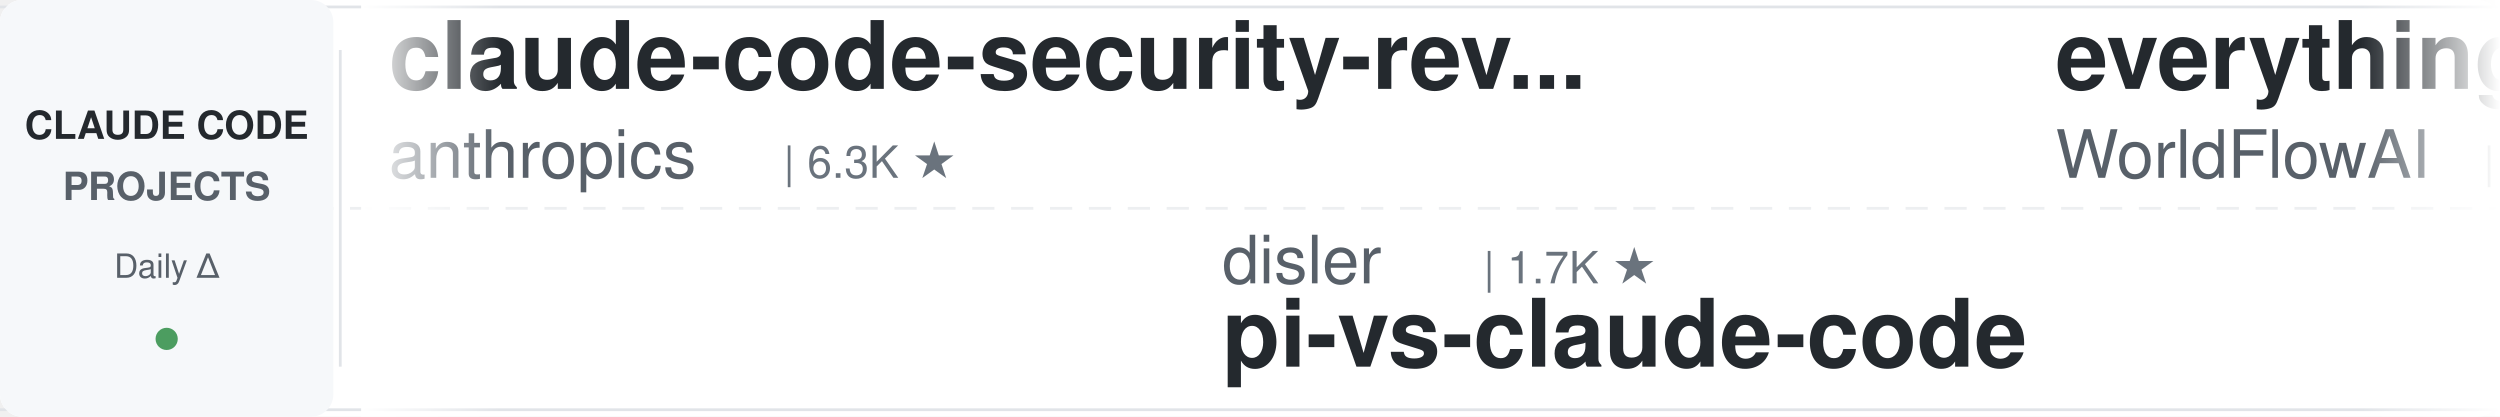
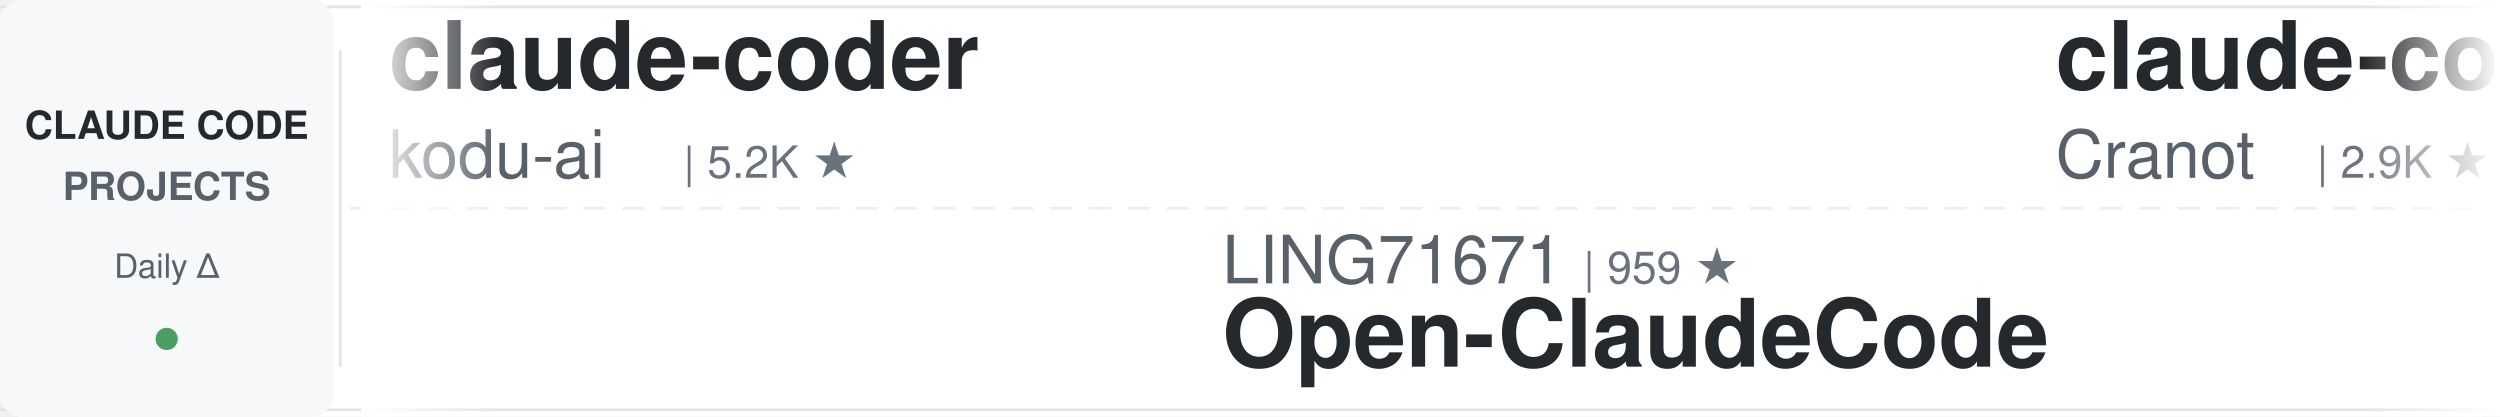
<svg xmlns="http://www.w3.org/2000/svg" width="900" height="150">
  <defs>
    <linearGradient id="awesomeLeftFade" x1="0%" y1="0%" x2="100%" y2="0%">
      <stop offset="0%" style="stop-color:#ffffff;stop-opacity:1" />
      <stop offset="100%" style="stop-color:#ffffff;stop-opacity:0" />
    </linearGradient>
    <linearGradient id="awesomeRightFade" x1="0%" y1="0%" x2="100%" y2="0%">
      <stop offset="0%" style="stop-color:#ffffff;stop-opacity:0" />
      <stop offset="100%" style="stop-color:#ffffff;stop-opacity:1" />
    </linearGradient>
  </defs>
  <rect width="900" height="150" fill="#ffffff" rx="8" />
  <rect x="0" y="2" width="900" height="1" fill="#e1e4e8" />
  <rect x="0" y="147" width="900" height="1" fill="#e1e4e8" />
  <line x1="0" y1="75" x2="900" y2="75" stroke="#e1e4e8" stroke-width="1" stroke-dasharray="8 6" opacity="0.6" />
  <rect x="0" y="0" width="120" height="150" fill="#f6f8fa" rx="8" />
  <text x="60" y="50" font-family="-apple-system, BlinkMacSystemFont, 'Segoe UI', Helvetica, Arial, sans-serif" font-size="14" font-weight="600" fill="#24292e" text-anchor="middle">CLAUDE CODE</text>
  <text x="60" y="72" font-family="-apple-system, BlinkMacSystemFont, 'Segoe UI', Helvetica, Arial, sans-serif" font-size="14" font-weight="600" fill="#586069" text-anchor="middle">PROJECTS</text>
  <text x="60" y="100" font-family="-apple-system, BlinkMacSystemFont, 'Segoe UI', Helvetica, Arial, sans-serif" font-size="12" font-weight="500" fill="#586069" text-anchor="middle">Daily Δ</text>
  <circle cx="60" cy="122" r="4" fill="#22863a" opacity="0.8" />
  <rect x="122" y="18" width="1" height="114" fill="#e1e4e8" />
  <clipPath id="awesomeTickerClip">
    <rect x="130" y="0" width="770" height="150" />
  </clipPath>
  <g clip-path="url(#awesomeTickerClip)">
    <g id="awesomeTickerItems">
      <animateTransform attributeName="transform" attributeType="XML" type="translate" from="0 0" to="-3000 0" dur="54s" repeatCount="indefinite" />
      <g transform="translate(0, 0)">
-         <text x="140" y="32" font-family="-apple-system, BlinkMacSystemFont, 'Segoe UI', Helvetica, Arial, sans-serif" font-size="34" font-weight="600" fill="#24292e">claude-code-security-rev...</text>
-         <text x="140" y="64" font-family="-apple-system, BlinkMacSystemFont, 'Segoe UI', Helvetica, Arial, sans-serif" font-size="24" font-weight="400" fill="#586069">anthropics</text>
-         <text x="282" y="64" font-family="-apple-system, BlinkMacSystemFont, 'Segoe UI', Helvetica, Arial, sans-serif" font-size="16" font-weight="500" fill="#6a737d">| 6.3K ★</text>
+         <text x="140" y="32" font-family="-apple-system, BlinkMacSystemFont, 'Segoe UI', Helvetica, Arial, sans-serif" font-size="34" font-weight="600" fill="#24292e">claude-coder</text>
+         <text x="140" y="64" font-family="-apple-system, BlinkMacSystemFont, 'Segoe UI', Helvetica, Arial, sans-serif" font-size="24" font-weight="400" fill="#586069">kodu-ai</text>
+         <text x="246" y="64" font-family="-apple-system, BlinkMacSystemFont, 'Segoe UI', Helvetica, Arial, sans-serif" font-size="16" font-weight="500" fill="#6a737d">| 5.2K ★</text>
      </g>
      <g transform="translate(300, 0)">
-         <text x="140" y="102" font-family="-apple-system, BlinkMacSystemFont, 'Segoe UI', Helvetica, Arial, sans-serif" font-size="24" font-weight="400" fill="#586069">disler</text>
-         <text x="234" y="102" font-family="-apple-system, BlinkMacSystemFont, 'Segoe UI', Helvetica, Arial, sans-serif" font-size="16" font-weight="500" fill="#6a737d">| 1.7K ★</text>
-         <text x="140" y="132" font-family="-apple-system, BlinkMacSystemFont, 'Segoe UI', Helvetica, Arial, sans-serif" font-size="34" font-weight="600" fill="#24292e">pi-vs-claude-code</text>
+         <text x="140" y="102" font-family="-apple-system, BlinkMacSystemFont, 'Segoe UI', Helvetica, Arial, sans-serif" font-size="24" font-weight="400" fill="#586069">LING71671</text>
+         <text x="270" y="102" font-family="-apple-system, BlinkMacSystemFont, 'Segoe UI', Helvetica, Arial, sans-serif" font-size="16" font-weight="500" fill="#6a737d">| 959 ★</text>
+         <text x="140" y="132" font-family="-apple-system, BlinkMacSystemFont, 'Segoe UI', Helvetica, Arial, sans-serif" font-size="34" font-weight="600" fill="#24292e">Open-ClaudeCode</text>
      </g>
      <g transform="translate(600, 0)">
-         <text x="140" y="32" font-family="-apple-system, BlinkMacSystemFont, 'Segoe UI', Helvetica, Arial, sans-serif" font-size="34" font-weight="600" fill="#24292e">everything-claude-code</text>
-         <text x="140" y="64" font-family="-apple-system, BlinkMacSystemFont, 'Segoe UI', Helvetica, Arial, sans-serif" font-size="24" font-weight="400" fill="#586069">WorldFlowAI</text>
-         <text x="294" y="64" font-family="-apple-system, BlinkMacSystemFont, 'Segoe UI', Helvetica, Arial, sans-serif" font-size="16" font-weight="500" fill="#6a737d">| 3.5K ★</text>
-         <text x="371" y="64" font-family="-apple-system, BlinkMacSystemFont, 'Segoe UI', Helvetica, Arial, sans-serif" font-size="16" font-weight="500" fill="#22863a"> +7</text>
+         <text x="140" y="32" font-family="-apple-system, BlinkMacSystemFont, 'Segoe UI', Helvetica, Arial, sans-serif" font-size="34" font-weight="600" fill="#24292e">claude-code-guide</text>
+         <text x="140" y="64" font-family="-apple-system, BlinkMacSystemFont, 'Segoe UI', Helvetica, Arial, sans-serif" font-size="24" font-weight="400" fill="#586069">Cranot</text>
+         <text x="234" y="64" font-family="-apple-system, BlinkMacSystemFont, 'Segoe UI', Helvetica, Arial, sans-serif" font-size="16" font-weight="500" fill="#6a737d">| 2.9K ★</text>
      </g>
      <g transform="translate(900, 0)">
-         <text x="140" y="102" font-family="-apple-system, BlinkMacSystemFont, 'Segoe UI', Helvetica, Arial, sans-serif" font-size="24" font-weight="400" fill="#586069">chauncygu</text>
-         <text x="270" y="102" font-family="-apple-system, BlinkMacSystemFont, 'Segoe UI', Helvetica, Arial, sans-serif" font-size="16" font-weight="500" fill="#6a737d">| 2.8K ★</text>
-         <text x="140" y="132" font-family="-apple-system, BlinkMacSystemFont, 'Segoe UI', Helvetica, Arial, sans-serif" font-size="34" font-weight="600" fill="#24292e">collection-claude-code-s...</text>
-       </g>
-       <g transform="translate(1200, 0)">
-         <text x="140" y="32" font-family="-apple-system, BlinkMacSystemFont, 'Segoe UI', Helvetica, Arial, sans-serif" font-size="34" font-weight="600" fill="#24292e">arcads-claude-code</text>
-         <text x="140" y="64" font-family="-apple-system, BlinkMacSystemFont, 'Segoe UI', Helvetica, Arial, sans-serif" font-size="24" font-weight="400" fill="#586069">krusemediallc</text>
-         <text x="318" y="64" font-family="-apple-system, BlinkMacSystemFont, 'Segoe UI', Helvetica, Arial, sans-serif" font-size="16" font-weight="500" fill="#6a737d">| 1.5K ★</text>
-       </g>
-       <g transform="translate(1500, 0)">
        <text x="140" y="102" font-family="-apple-system, BlinkMacSystemFont, 'Segoe UI', Helvetica, Arial, sans-serif" font-size="24" font-weight="400" fill="#586069">fazxes</text>
        <text x="234" y="102" font-family="-apple-system, BlinkMacSystemFont, 'Segoe UI', Helvetica, Arial, sans-serif" font-size="16" font-weight="500" fill="#6a737d">| 242 ★</text>
        <text x="140" y="132" font-family="-apple-system, BlinkMacSystemFont, 'Segoe UI', Helvetica, Arial, sans-serif" font-size="34" font-weight="600" fill="#24292e">Claude-code</text>
      </g>
-       <g transform="translate(1800, 0)">
-         <text x="140" y="32" font-family="-apple-system, BlinkMacSystemFont, 'Segoe UI', Helvetica, Arial, sans-serif" font-size="34" font-weight="600" fill="#24292e">Claude-Code</text>
-         <text x="140" y="64" font-family="-apple-system, BlinkMacSystemFont, 'Segoe UI', Helvetica, Arial, sans-serif" font-size="24" font-weight="400" fill="#586069">KPR111</text>
-         <text x="234" y="64" font-family="-apple-system, BlinkMacSystemFont, 'Segoe UI', Helvetica, Arial, sans-serif" font-size="16" font-weight="500" fill="#6a737d">| 18 ★</text>
-       </g>
-       <g transform="translate(2100, 0)">
-         <text x="140" y="102" font-family="-apple-system, BlinkMacSystemFont, 'Segoe UI', Helvetica, Arial, sans-serif" font-size="24" font-weight="400" fill="#586069">rohitg00</text>
-         <text x="258" y="102" font-family="-apple-system, BlinkMacSystemFont, 'Segoe UI', Helvetica, Arial, sans-serif" font-size="16" font-weight="500" fill="#6a737d">| 2.6K ★</text>
-         <text x="335" y="102" font-family="-apple-system, BlinkMacSystemFont, 'Segoe UI', Helvetica, Arial, sans-serif" font-size="16" font-weight="500" fill="#22863a"> +2</text>
-         <text x="140" y="132" font-family="-apple-system, BlinkMacSystemFont, 'Segoe UI', Helvetica, Arial, sans-serif" font-size="34" font-weight="600" fill="#24292e">awesome-claude-code-tool...</text>
-       </g>
-       <g transform="translate(2400, 0)">
+       <g transform="translate(1200, 0)">
        <text x="140" y="32" font-family="-apple-system, BlinkMacSystemFont, 'Segoe UI', Helvetica, Arial, sans-serif" font-size="34" font-weight="600" fill="#24292e">claude-code-from-source</text>
        <text x="140" y="64" font-family="-apple-system, BlinkMacSystemFont, 'Segoe UI', Helvetica, Arial, sans-serif" font-size="24" font-weight="400" fill="#586069">alejandrobalderas</text>
        <text x="366" y="64" font-family="-apple-system, BlinkMacSystemFont, 'Segoe UI', Helvetica, Arial, sans-serif" font-size="16" font-weight="500" fill="#6a737d">| 2.9K ★</text>
-         <text x="443" y="64" font-family="-apple-system, BlinkMacSystemFont, 'Segoe UI', Helvetica, Arial, sans-serif" font-size="16" font-weight="500" fill="#22863a"> +4</text>
+         <text x="443" y="64" font-family="-apple-system, BlinkMacSystemFont, 'Segoe UI', Helvetica, Arial, sans-serif" font-size="16" font-weight="500" fill="#22863a"> +8</text>
+       </g>
+       <g transform="translate(1500, 0)">
+         <text x="140" y="102" font-family="-apple-system, BlinkMacSystemFont, 'Segoe UI', Helvetica, Arial, sans-serif" font-size="24" font-weight="400" fill="#586069">overwirehq</text>
+         <text x="282" y="102" font-family="-apple-system, BlinkMacSystemFont, 'Segoe UI', Helvetica, Arial, sans-serif" font-size="16" font-weight="500" fill="#6a737d">| 2.8K ★</text>
+         <text x="140" y="132" font-family="-apple-system, BlinkMacSystemFont, 'Segoe UI', Helvetica, Arial, sans-serif" font-size="34" font-weight="600" fill="#24292e">claude-code-telegram</text>
+       </g>
+       <g transform="translate(1800, 0)">
+         <text x="140" y="32" font-family="-apple-system, BlinkMacSystemFont, 'Segoe UI', Helvetica, Arial, sans-serif" font-size="34" font-weight="600" fill="#24292e">free-claude-code</text>
+         <text x="140" y="64" font-family="-apple-system, BlinkMacSystemFont, 'Segoe UI', Helvetica, Arial, sans-serif" font-size="24" font-weight="400" fill="#586069">Alishahryar1</text>
+         <text x="306" y="64" font-family="-apple-system, BlinkMacSystemFont, 'Segoe UI', Helvetica, Arial, sans-serif" font-size="16" font-weight="500" fill="#6a737d">| 55.8K ★</text>
+         <text x="392" y="64" font-family="-apple-system, BlinkMacSystemFont, 'Segoe UI', Helvetica, Arial, sans-serif" font-size="16" font-weight="500" fill="#22863a"> +16</text>
+       </g>
+       <g transform="translate(2100, 0)">
+         <text x="140" y="102" font-family="-apple-system, BlinkMacSystemFont, 'Segoe UI', Helvetica, Arial, sans-serif" font-size="24" font-weight="400" fill="#586069">anthropics</text>
+         <text x="282" y="102" font-family="-apple-system, BlinkMacSystemFont, 'Segoe UI', Helvetica, Arial, sans-serif" font-size="16" font-weight="500" fill="#6a737d">| 988 ★</text>
+         <text x="140" y="132" font-family="-apple-system, BlinkMacSystemFont, 'Segoe UI', Helvetica, Arial, sans-serif" font-size="34" font-weight="600" fill="#24292e">claude-code-base-action</text>
+       </g>
+       <g transform="translate(2400, 0)">
+         <text x="140" y="32" font-family="-apple-system, BlinkMacSystemFont, 'Segoe UI', Helvetica, Arial, sans-serif" font-size="34" font-weight="600" fill="#24292e">claude-code-webui</text>
+         <text x="140" y="64" font-family="-apple-system, BlinkMacSystemFont, 'Segoe UI', Helvetica, Arial, sans-serif" font-size="24" font-weight="400" fill="#586069">sugyan</text>
+         <text x="234" y="64" font-family="-apple-system, BlinkMacSystemFont, 'Segoe UI', Helvetica, Arial, sans-serif" font-size="16" font-weight="500" fill="#6a737d">| 1.1K ★</text>
      </g>
      <g transform="translate(2700, 0)">
-         <text x="140" y="102" font-family="-apple-system, BlinkMacSystemFont, 'Segoe UI', Helvetica, Arial, sans-serif" font-size="24" font-weight="400" fill="#586069">xu-xiang</text>
-         <text x="258" y="102" font-family="-apple-system, BlinkMacSystemFont, 'Segoe UI', Helvetica, Arial, sans-serif" font-size="16" font-weight="500" fill="#6a737d">| 2.0K ★</text>
-         <text x="140" y="132" font-family="-apple-system, BlinkMacSystemFont, 'Segoe UI', Helvetica, Arial, sans-serif" font-size="34" font-weight="600" fill="#24292e">everything-claude-code-z...</text>
+         <text x="140" y="102" font-family="-apple-system, BlinkMacSystemFont, 'Segoe UI', Helvetica, Arial, sans-serif" font-size="24" font-weight="400" fill="#586069">luyao618</text>
+         <text x="258" y="102" font-family="-apple-system, BlinkMacSystemFont, 'Segoe UI', Helvetica, Arial, sans-serif" font-size="16" font-weight="500" fill="#6a737d">| 1.7K ★</text>
+         <text x="335" y="102" font-family="-apple-system, BlinkMacSystemFont, 'Segoe UI', Helvetica, Arial, sans-serif" font-size="16" font-weight="500" fill="#22863a"> +3</text>
+         <text x="140" y="132" font-family="-apple-system, BlinkMacSystemFont, 'Segoe UI', Helvetica, Arial, sans-serif" font-size="34" font-weight="600" fill="#24292e">Claude-Code-Source-Study</text>
      </g>
      <g transform="translate(3000, 0)">
-         <text x="140" y="32" font-family="-apple-system, BlinkMacSystemFont, 'Segoe UI', Helvetica, Arial, sans-serif" font-size="34" font-weight="600" fill="#24292e">claude-code-security-rev...</text>
-         <text x="140" y="64" font-family="-apple-system, BlinkMacSystemFont, 'Segoe UI', Helvetica, Arial, sans-serif" font-size="24" font-weight="400" fill="#586069">anthropics</text>
-         <text x="282" y="64" font-family="-apple-system, BlinkMacSystemFont, 'Segoe UI', Helvetica, Arial, sans-serif" font-size="16" font-weight="500" fill="#6a737d">| 6.3K ★</text>
+         <text x="140" y="32" font-family="-apple-system, BlinkMacSystemFont, 'Segoe UI', Helvetica, Arial, sans-serif" font-size="34" font-weight="600" fill="#24292e">claude-coder</text>
+         <text x="140" y="64" font-family="-apple-system, BlinkMacSystemFont, 'Segoe UI', Helvetica, Arial, sans-serif" font-size="24" font-weight="400" fill="#586069">kodu-ai</text>
+         <text x="246" y="64" font-family="-apple-system, BlinkMacSystemFont, 'Segoe UI', Helvetica, Arial, sans-serif" font-size="16" font-weight="500" fill="#6a737d">| 5.2K ★</text>
      </g>
      <g transform="translate(3300, 0)">
-         <text x="140" y="102" font-family="-apple-system, BlinkMacSystemFont, 'Segoe UI', Helvetica, Arial, sans-serif" font-size="24" font-weight="400" fill="#586069">disler</text>
-         <text x="234" y="102" font-family="-apple-system, BlinkMacSystemFont, 'Segoe UI', Helvetica, Arial, sans-serif" font-size="16" font-weight="500" fill="#6a737d">| 1.7K ★</text>
-         <text x="140" y="132" font-family="-apple-system, BlinkMacSystemFont, 'Segoe UI', Helvetica, Arial, sans-serif" font-size="34" font-weight="600" fill="#24292e">pi-vs-claude-code</text>
+         <text x="140" y="102" font-family="-apple-system, BlinkMacSystemFont, 'Segoe UI', Helvetica, Arial, sans-serif" font-size="24" font-weight="400" fill="#586069">LING71671</text>
+         <text x="270" y="102" font-family="-apple-system, BlinkMacSystemFont, 'Segoe UI', Helvetica, Arial, sans-serif" font-size="16" font-weight="500" fill="#6a737d">| 959 ★</text>
+         <text x="140" y="132" font-family="-apple-system, BlinkMacSystemFont, 'Segoe UI', Helvetica, Arial, sans-serif" font-size="34" font-weight="600" fill="#24292e">Open-ClaudeCode</text>
      </g>
      <g transform="translate(3600, 0)">
-         <text x="140" y="32" font-family="-apple-system, BlinkMacSystemFont, 'Segoe UI', Helvetica, Arial, sans-serif" font-size="34" font-weight="600" fill="#24292e">everything-claude-code</text>
-         <text x="140" y="64" font-family="-apple-system, BlinkMacSystemFont, 'Segoe UI', Helvetica, Arial, sans-serif" font-size="24" font-weight="400" fill="#586069">WorldFlowAI</text>
-         <text x="294" y="64" font-family="-apple-system, BlinkMacSystemFont, 'Segoe UI', Helvetica, Arial, sans-serif" font-size="16" font-weight="500" fill="#6a737d">| 3.5K ★</text>
-         <text x="371" y="64" font-family="-apple-system, BlinkMacSystemFont, 'Segoe UI', Helvetica, Arial, sans-serif" font-size="16" font-weight="500" fill="#22863a"> +7</text>
+         <text x="140" y="32" font-family="-apple-system, BlinkMacSystemFont, 'Segoe UI', Helvetica, Arial, sans-serif" font-size="34" font-weight="600" fill="#24292e">claude-code-guide</text>
+         <text x="140" y="64" font-family="-apple-system, BlinkMacSystemFont, 'Segoe UI', Helvetica, Arial, sans-serif" font-size="24" font-weight="400" fill="#586069">Cranot</text>
+         <text x="234" y="64" font-family="-apple-system, BlinkMacSystemFont, 'Segoe UI', Helvetica, Arial, sans-serif" font-size="16" font-weight="500" fill="#6a737d">| 2.9K ★</text>
      </g>
      <g transform="translate(3900, 0)">
-         <text x="140" y="102" font-family="-apple-system, BlinkMacSystemFont, 'Segoe UI', Helvetica, Arial, sans-serif" font-size="24" font-weight="400" fill="#586069">chauncygu</text>
-         <text x="270" y="102" font-family="-apple-system, BlinkMacSystemFont, 'Segoe UI', Helvetica, Arial, sans-serif" font-size="16" font-weight="500" fill="#6a737d">| 2.8K ★</text>
-         <text x="140" y="132" font-family="-apple-system, BlinkMacSystemFont, 'Segoe UI', Helvetica, Arial, sans-serif" font-size="34" font-weight="600" fill="#24292e">collection-claude-code-s...</text>
+         <text x="140" y="102" font-family="-apple-system, BlinkMacSystemFont, 'Segoe UI', Helvetica, Arial, sans-serif" font-size="24" font-weight="400" fill="#586069">fazxes</text>
+         <text x="234" y="102" font-family="-apple-system, BlinkMacSystemFont, 'Segoe UI', Helvetica, Arial, sans-serif" font-size="16" font-weight="500" fill="#6a737d">| 242 ★</text>
+         <text x="140" y="132" font-family="-apple-system, BlinkMacSystemFont, 'Segoe UI', Helvetica, Arial, sans-serif" font-size="34" font-weight="600" fill="#24292e">Claude-code</text>
      </g>
    </g>
  </g>
  <rect x="130" y="0" width="50" height="150" fill="url(#awesomeLeftFade)" />
  <rect x="850" y="0" width="50" height="150" fill="url(#awesomeRightFade)" />
</svg>
